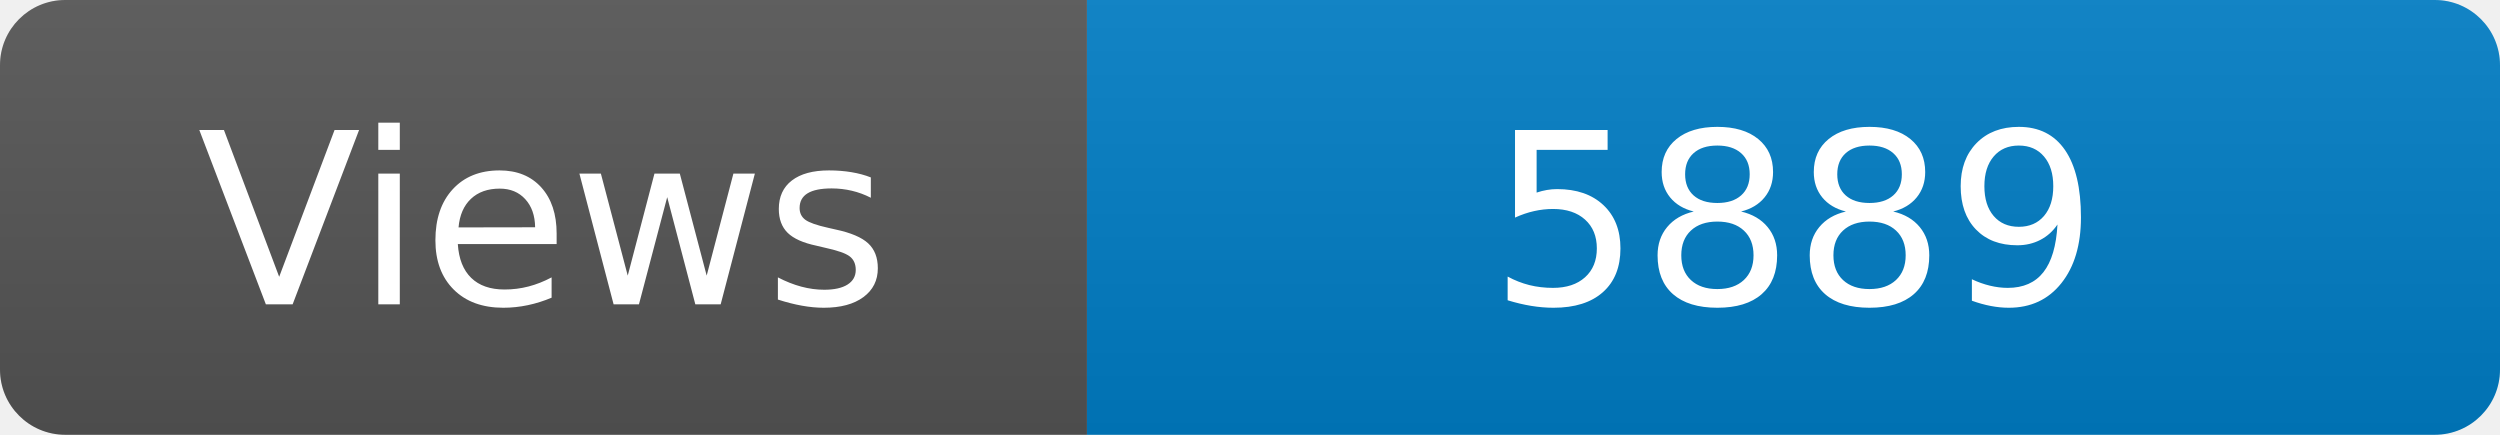
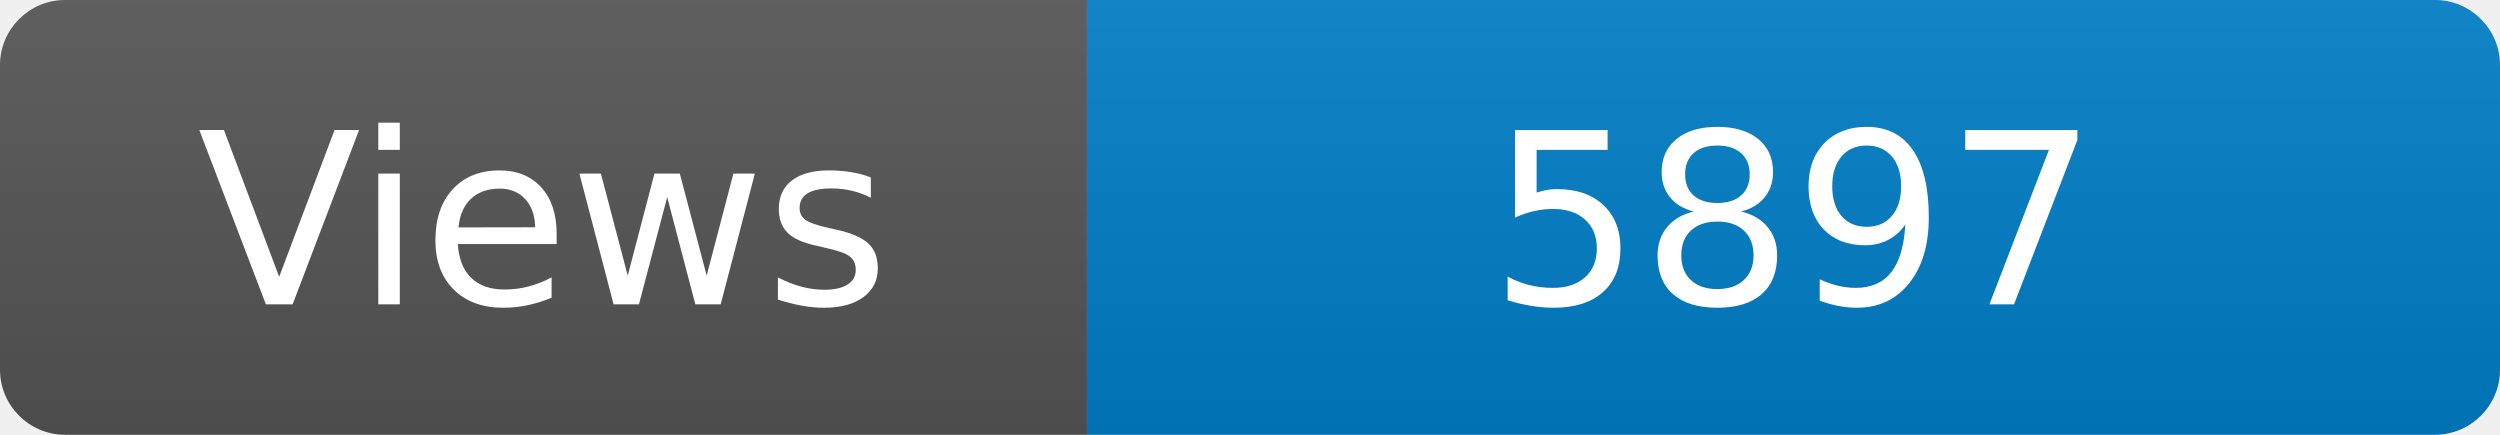
<svg xmlns="http://www.w3.org/2000/svg" width="115" height="20" role="img" aria-label="Maintained?: yes">
  <linearGradient id="s" x2="0" y2="100%">
    <stop offset="0" stop-color="#bbb" stop-opacity=".1" />
    <stop offset="1" stop-opacity=".1" />
  </linearGradient>
  <clipPath id="r">
    <rect width="115" height="20" rx="3" fill="#fff" />
  </clipPath>
  <g clip-path="url(#r)">
    <rect width="50" height="20" fill="#555" />
    <rect x="50" width="160" height="20" fill="#007ec6" />
    <rect width="115" height="20" fill="url(#s)" />
  </g>
  <g fill="#fff" text-anchor="middle" font-family="Verdana,Geneva,DejaVu Sans,sans-serif" font-size="110">
    <text x="250" y="140" transform="scale(.1)" fill="#fff">Views</text>
-     <text x="825" y="140" transform="scale(.1)" fill="#fff">5889</text>
+     <text x="825" y="140" transform="scale(.1)" fill="#fff">5897</text>
  </g>
</svg>
